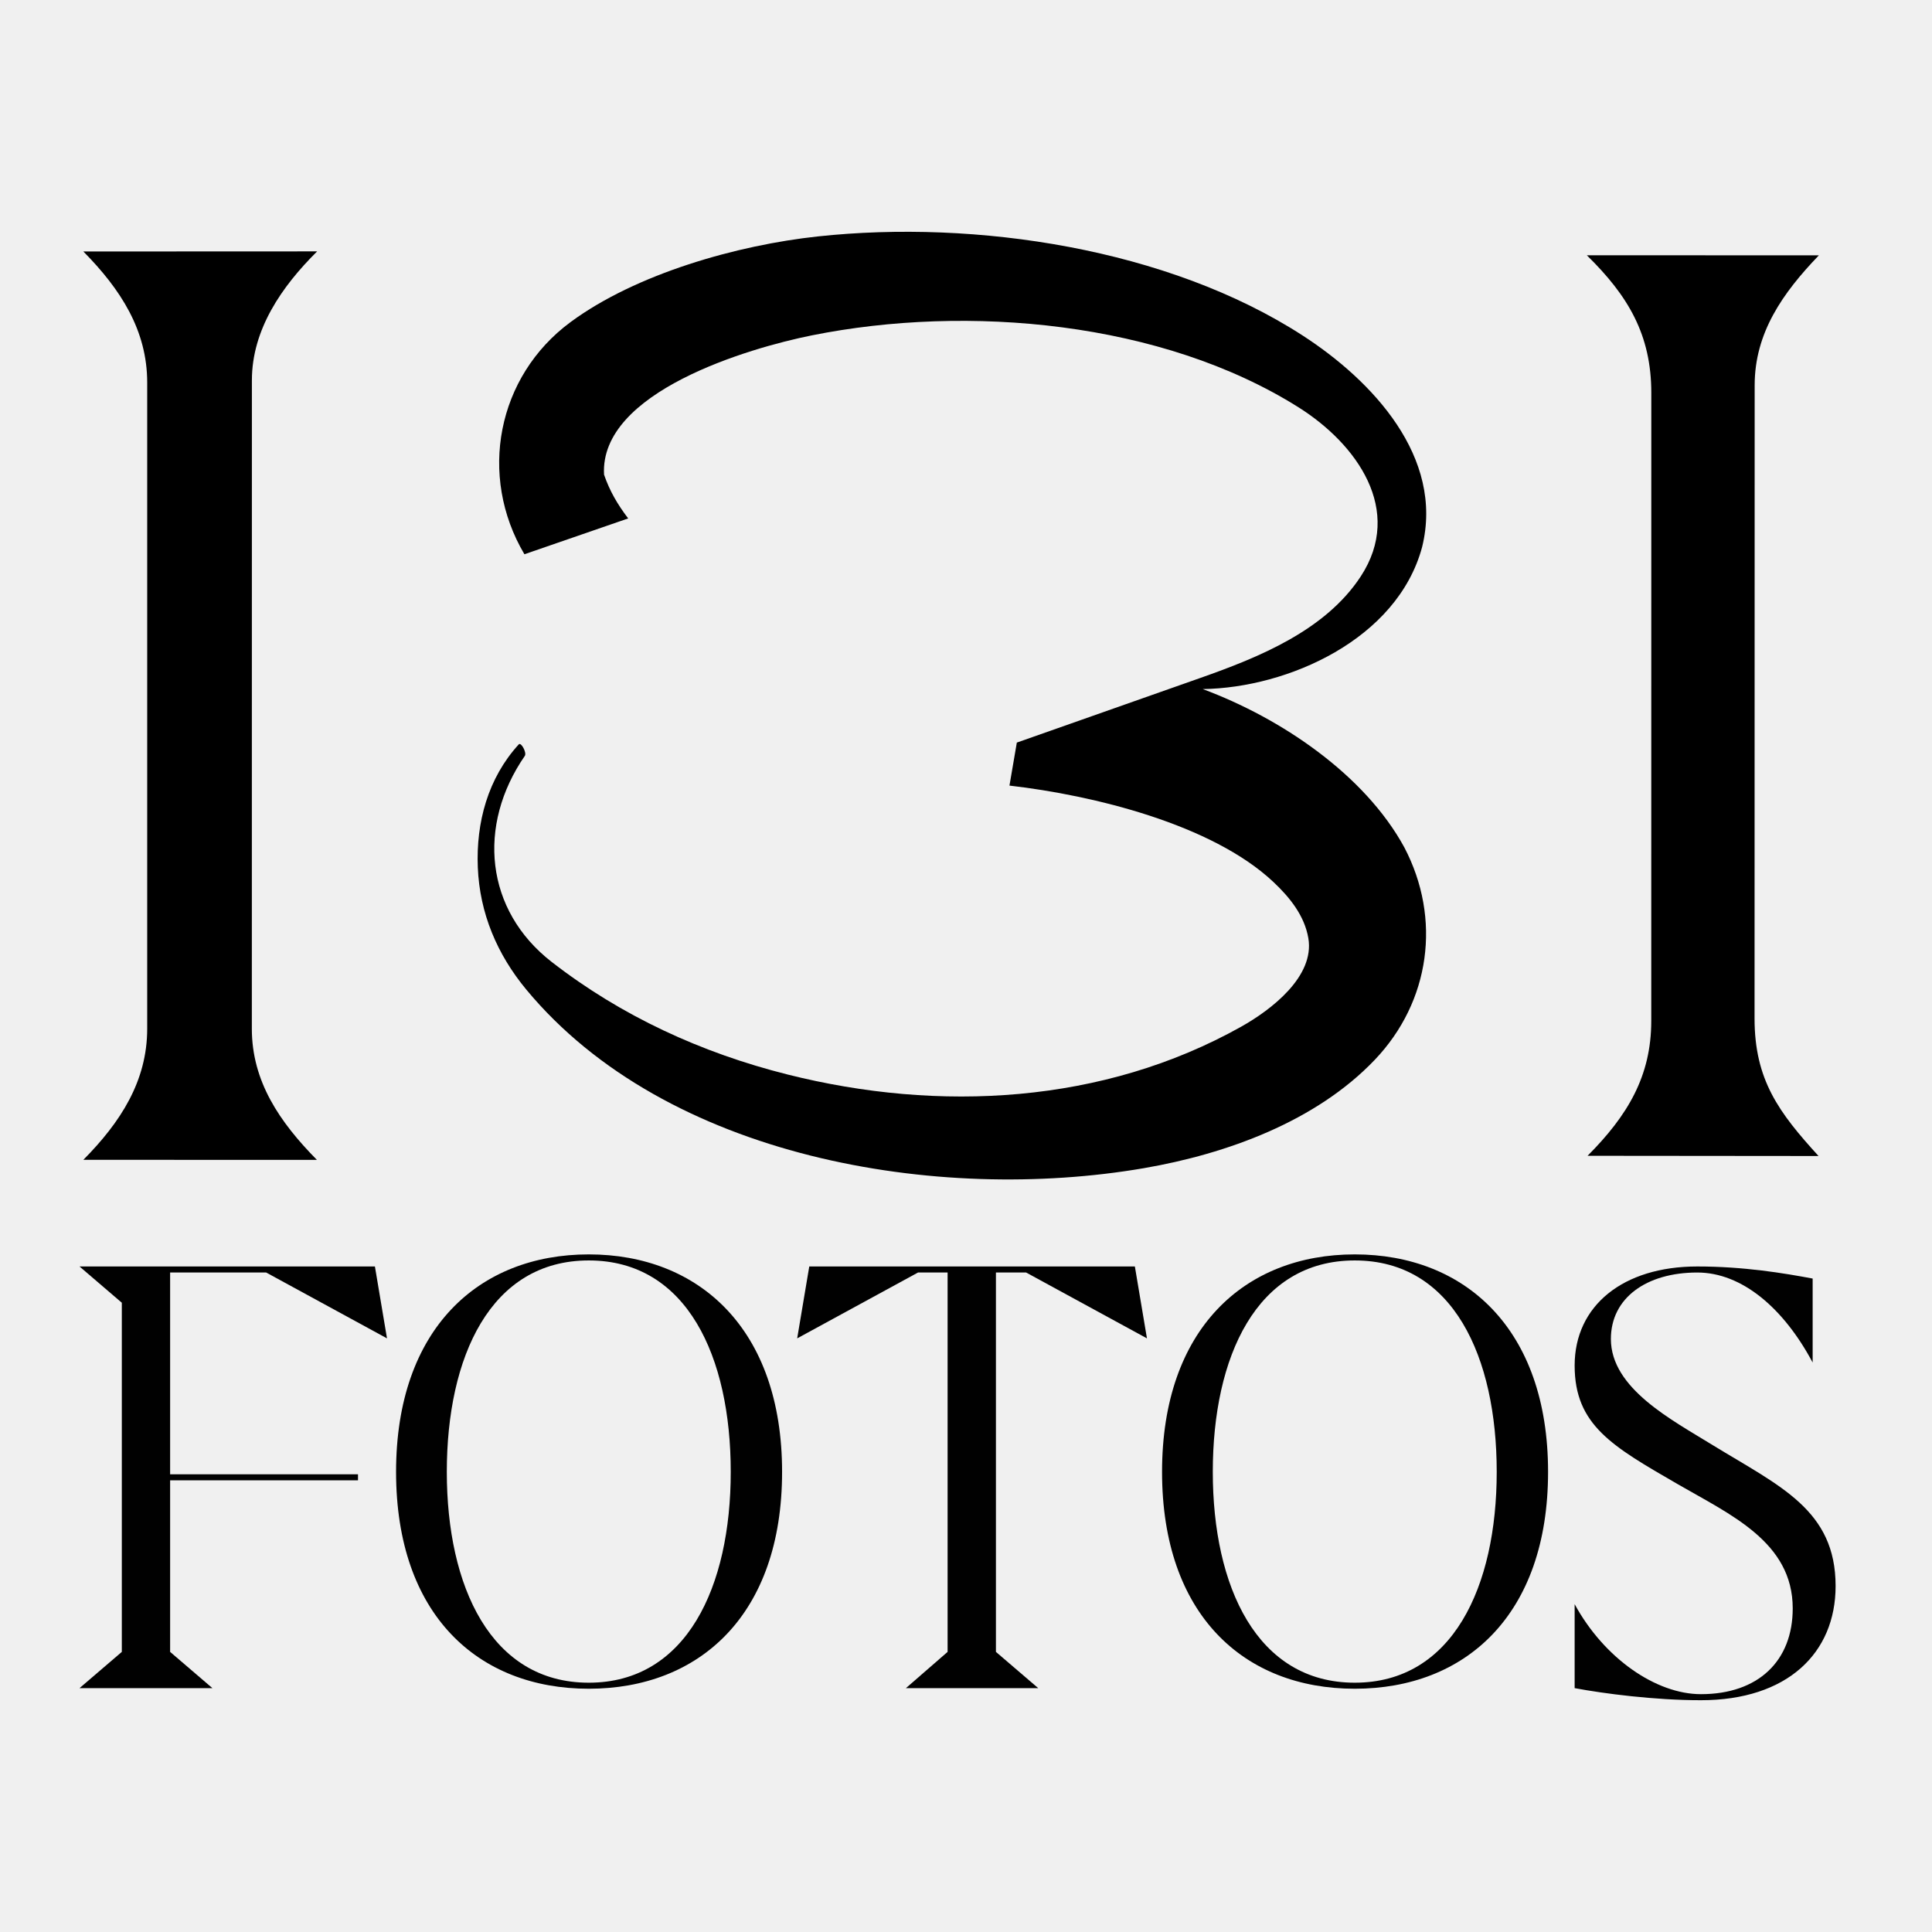
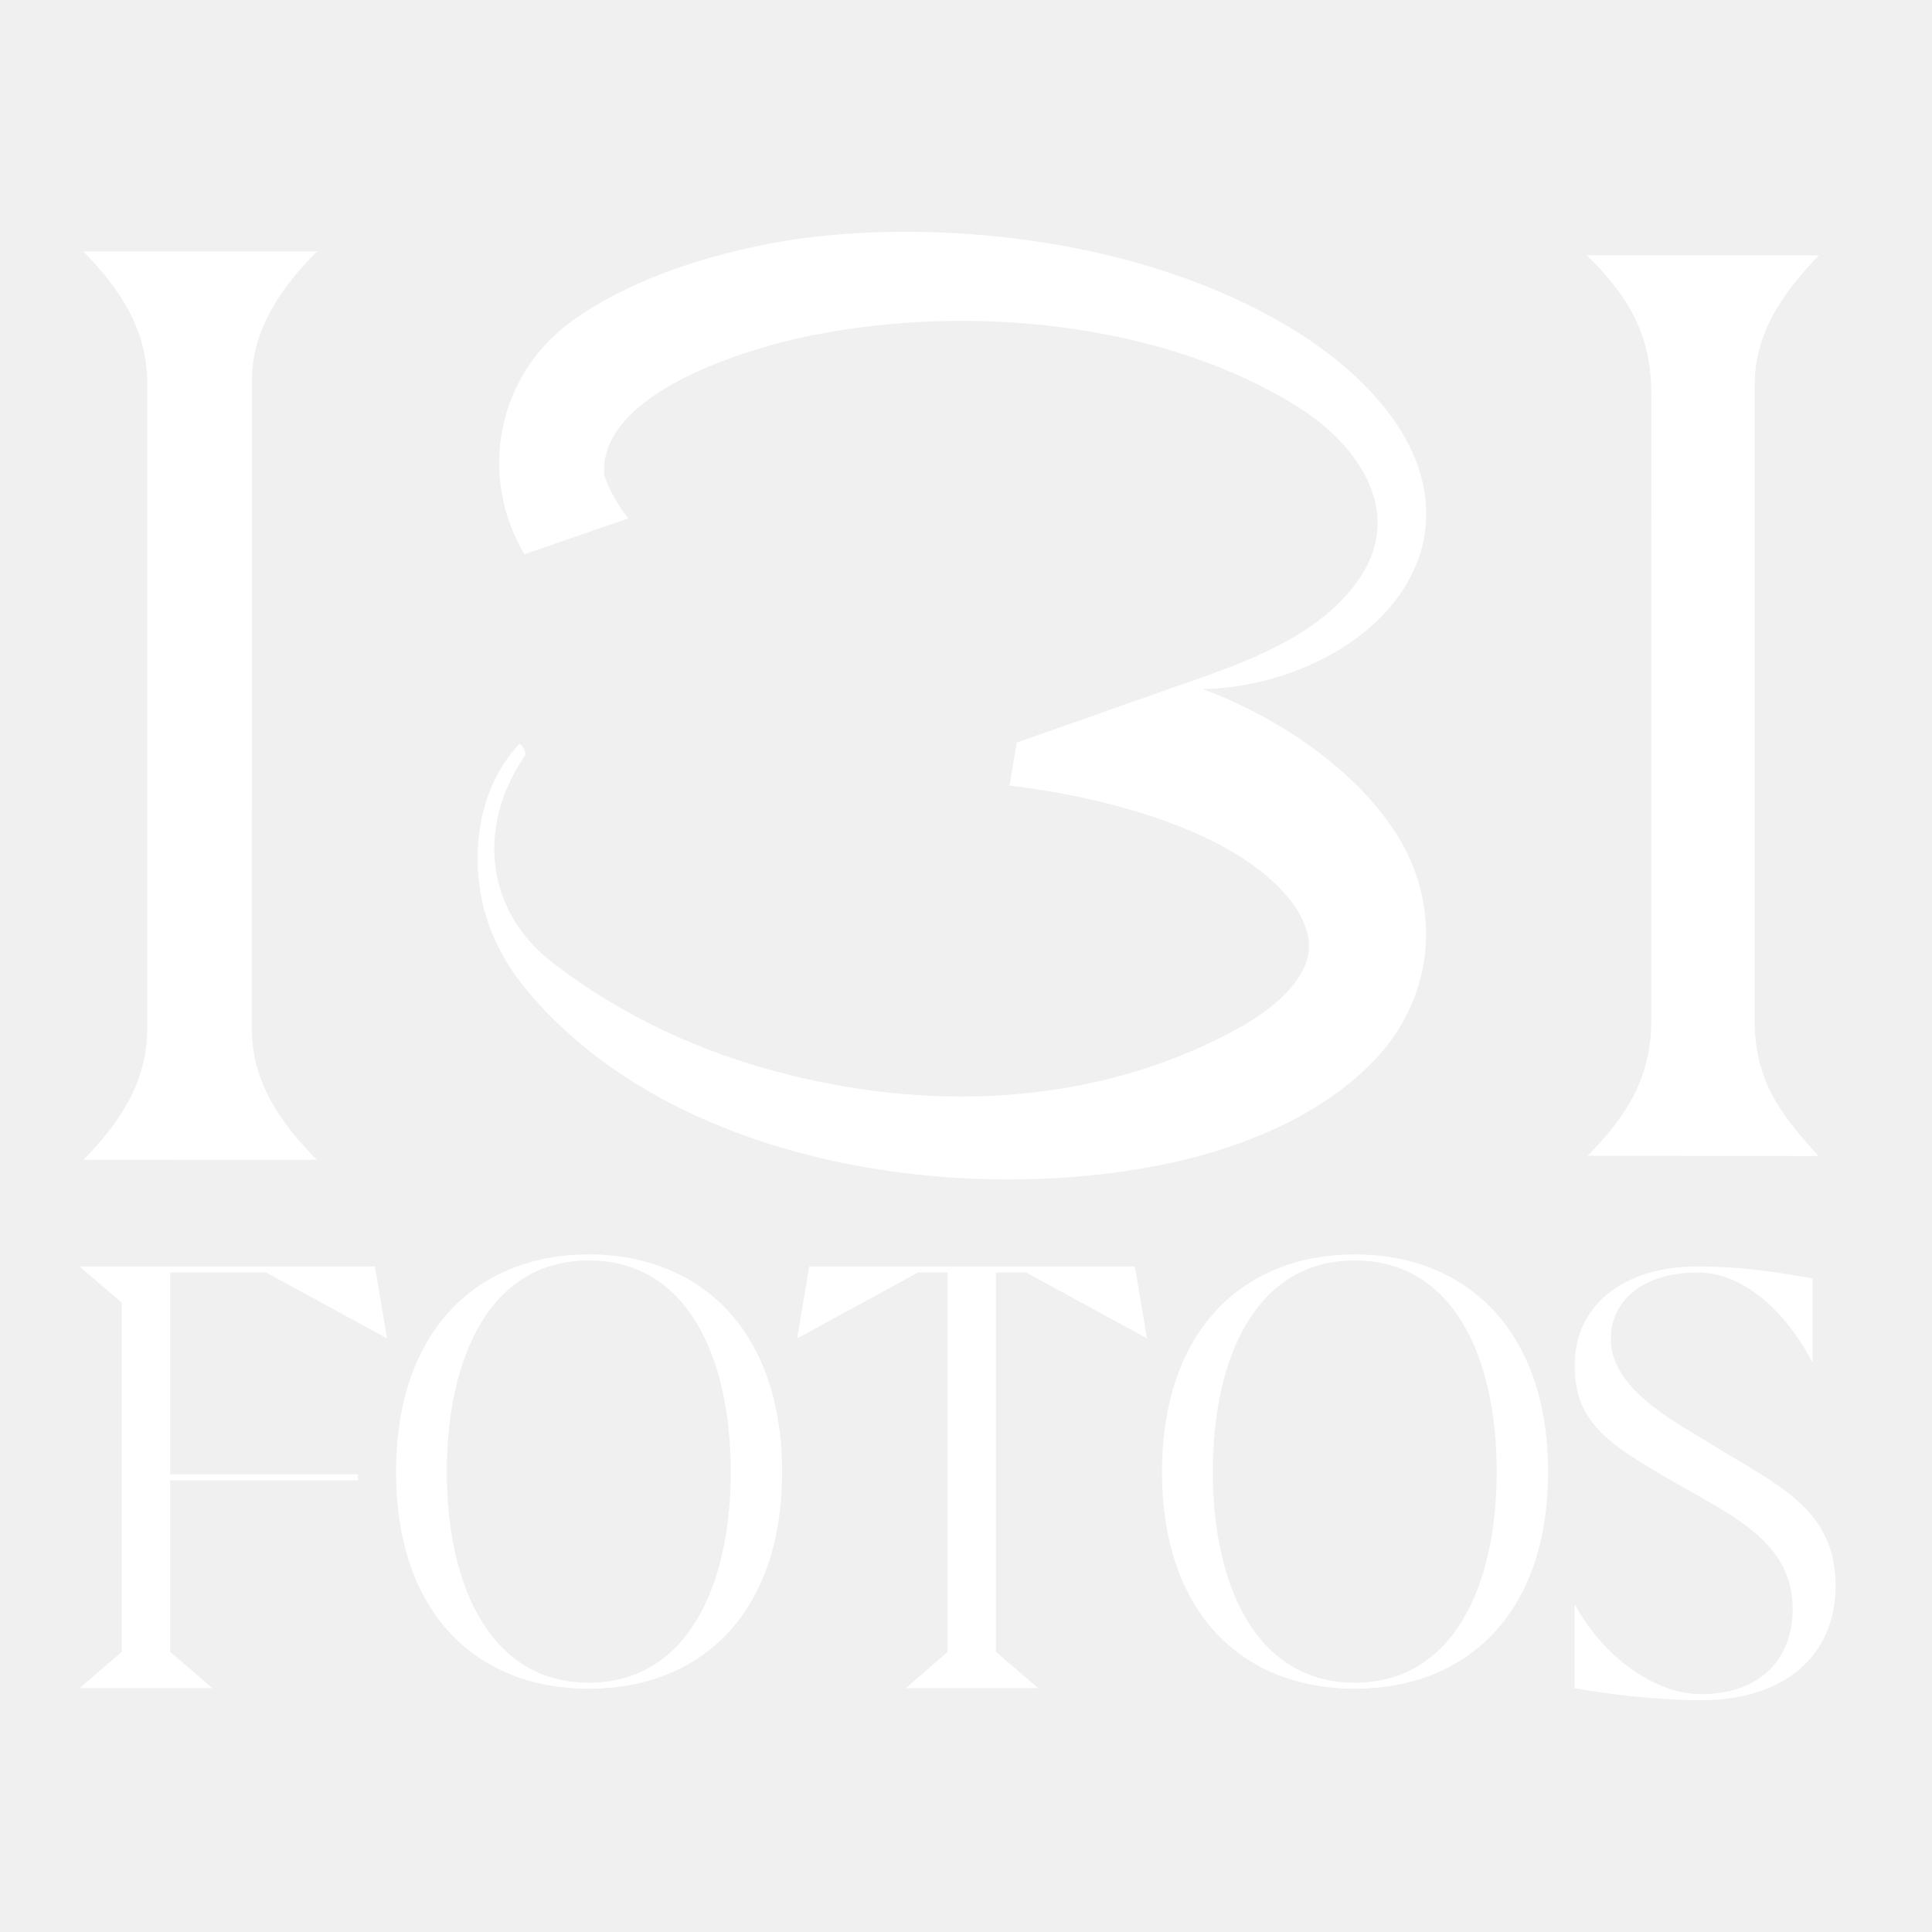
<svg xmlns="http://www.w3.org/2000/svg" id="Layer_1" version="1.1" viewBox="0 0 2160 2160">
  <defs>
    <style>
      .st0, .st1 {
-         fill: #010101;
+         fill: #ffffff;
      }
- 
      .st1 {
        display: none;
-         font-family: Modesfa, Modesfa;
-         font-size: 675.38px;
-         letter-spacing: -.06em;
      }
    </style>
  </defs>
  <g>
    <g>
-       <path d="M880.39,1201.28c169.74,42.68,353.06,32.99,507.24-53.42,33.59-18.82,82.36-56.1,75.12-98.93-4.27-25.27-20.99-45.95-39.44-63.21-68.55-64.17-200.56-96.59-294.72-107.42l8.23-48.07,205.3-72.32c65.18-22.96,139.52-52.95,179.15-113.38,48.67-74.23-4.53-148.24-69.5-189.14-152.66-96.07-369.75-115.44-544.1-80.45-70.66,14.18-237.49,63.19-232.34,155.71,6.31,18.25,14.91,33.06,26.99,48.96l-116.01,40.06c-51.95-87.7-30.77-198.83,51.64-259.62,73.21-54.01,186.22-86.04,276.57-95.74,176.42-18.95,391.35,13.36,542,110.89,77.78,50.36,158.3,135.9,133.41,236.44-27.76,103.15-150.08,157.4-245.26,158.76,87.18,32.37,180.91,95.35,225.4,177.01,41.74,79.64,29.04,172.38-33.07,237.5-65.55,68.73-165.2,105.15-258.3,121.15-230.44,39.62-533.87-10.89-690.36-199.79-32.49-39.22-52.07-85.21-54.15-136.59-2.03-50.13,11.28-99.65,45.77-137.43,2.66-2.92,9.17,9.38,6.81,12.8-53.67,77.82-44.46,172.57,30.09,230.45,77.91,60.49,167.31,101.59,263.54,125.78Z" />
-       <path d="M354.31,1296.77l-261.12-.08c41.68-42.12,71.39-88.09,71.39-146.59V427.77c0-58.54-29.75-104.42-71.4-146.61l261.38-.11c-39.69,39.37-72.93,87.5-72.94,144.12l-.06,724.88c0,59.04,31.1,104.44,72.74,146.71Z" />
-       <path d="M2033.14,1292.43l-258.21-.24c44.69-44.92,71.19-88.88,71.2-150.76l.05-702.06c0-65.22-25.91-108.7-72.11-153.99l259.43.11c-40.55,42.19-71.75,86.66-71.76,145.23l-.13,707.79c-.01,69.16,27.38,105.43,71.54,153.93Z" />
+       <path fill="#ffffff" d="M880.39,1201.28c169.74,42.68,353.06,32.99,507.24-53.42,33.59-18.82,82.36-56.1,75.12-98.93-4.27-25.27-20.99-45.95-39.44-63.21-68.55-64.17-200.56-96.59-294.72-107.42l8.23-48.07,205.3-72.32c65.18-22.96,139.52-52.95,179.15-113.38,48.67-74.23-4.53-148.24-69.5-189.14-152.66-96.07-369.75-115.44-544.1-80.45-70.66,14.18-237.49,63.19-232.34,155.71,6.31,18.25,14.91,33.06,26.99,48.96l-116.01,40.06c-51.95-87.7-30.77-198.83,51.64-259.62,73.21-54.01,186.22-86.04,276.57-95.74,176.42-18.95,391.35,13.36,542,110.89,77.78,50.36,158.3,135.9,133.41,236.44-27.76,103.15-150.08,157.4-245.26,158.76,87.18,32.37,180.91,95.35,225.4,177.01,41.74,79.64,29.04,172.38-33.07,237.5-65.55,68.73-165.2,105.15-258.3,121.15-230.44,39.62-533.87-10.89-690.36-199.79-32.49-39.22-52.07-85.21-54.15-136.59-2.03-50.13,11.28-99.65,45.77-137.43,2.66-2.92,9.17,9.38,6.81,12.8-53.67,77.82-44.46,172.57,30.09,230.45,77.91,60.49,167.31,101.59,263.54,125.78Z" />
+       <path fill="#ffffff" d="M354.31,1296.77l-261.12-.08c41.68-42.12,71.39-88.09,71.39-146.59V427.77c0-58.54-29.75-104.42-71.4-146.61l261.38-.11c-39.69,39.37-72.93,87.5-72.94,144.12l-.06,724.88c0,59.04,31.1,104.44,72.74,146.71Z" />
+       <path fill="#ffffff" d="M2033.14,1292.43l-258.21-.24c44.69-44.92,71.19-88.88,71.2-150.76l.05-702.06c0-65.22-25.91-108.7-72.11-153.99l259.43.11c-40.55,42.19-71.75,86.66-71.76,145.23l-.13,707.79c-.01,69.16,27.38,105.43,71.54,153.93Z" />
    </g>
    <g>
      <path class="st0" d="M136.18,1456.46l-47.28-40.52h330.26l13.51,80.37-135.08-73.62h-107.39v225.58h210.04v6.75h-210.04v191.81l47.28,40.52H88.91l47.28-40.52v-390.37Z" />
      <path class="st0" d="M442.81,1645.57c0-160.07,92.53-243.14,215.45-243.14s216.12,83.07,216.12,243.14-92.53,242.46-216.12,242.46-215.45-82.4-215.45-242.46ZM499.54,1645.57c0,128.32,49.3,235.71,158.72,235.71s158.72-107.39,158.72-235.71-48.63-236.38-158.72-236.38-158.72,108.06-158.72,236.38Z" />
      <path class="st0" d="M1026.34,1422.69l-135.08,73.62,13.51-80.37h364.03l13.51,80.37-135.08-73.62h-33.77v424.14l47.28,40.52h-147.91l46.6-40.52v-424.14h-33.09Z" />
      <path class="st0" d="M1299.19,1645.57c0-160.07,92.53-243.14,215.45-243.14s216.12,83.07,216.12,243.14-92.53,242.46-216.12,242.46-215.45-82.4-215.45-242.46ZM1355.92,1645.57c0,128.32,49.3,235.71,158.72,235.71s158.71-107.39,158.71-235.71-48.63-236.38-158.71-236.38-158.72,108.06-158.72,236.38Z" />
      <path class="st0" d="M1901.63,1900.86c-52,0-108.74-7.43-141.16-13.51v-93.88c33.09,60.78,91.18,100.63,141.16,100.63,64.16,0,102.66-37.15,102.66-95.9,0-74.29-69.56-104.68-129-139.13-72.27-41.87-114.82-65.51-114.82-132.38s54.03-110.76,137.1-110.76c52,0,96.58,7.43,129,13.51v93.88c-32.42-60.78-79.02-100.63-129-100.63-56.73,0-96.58,28.37-96.58,74.29,0,55.38,68.21,90.5,114.14,118.87,74.97,45.93,137.1,72.27,137.1,157.36,0,74.97-54.03,127.65-150.61,127.65Z" />
    </g>
  </g>
-   <text class="st1" transform="translate(54.46 1858.53)">
-     <tspan x="0" y="0">Fotos</tspan>
-   </text>
</svg>
